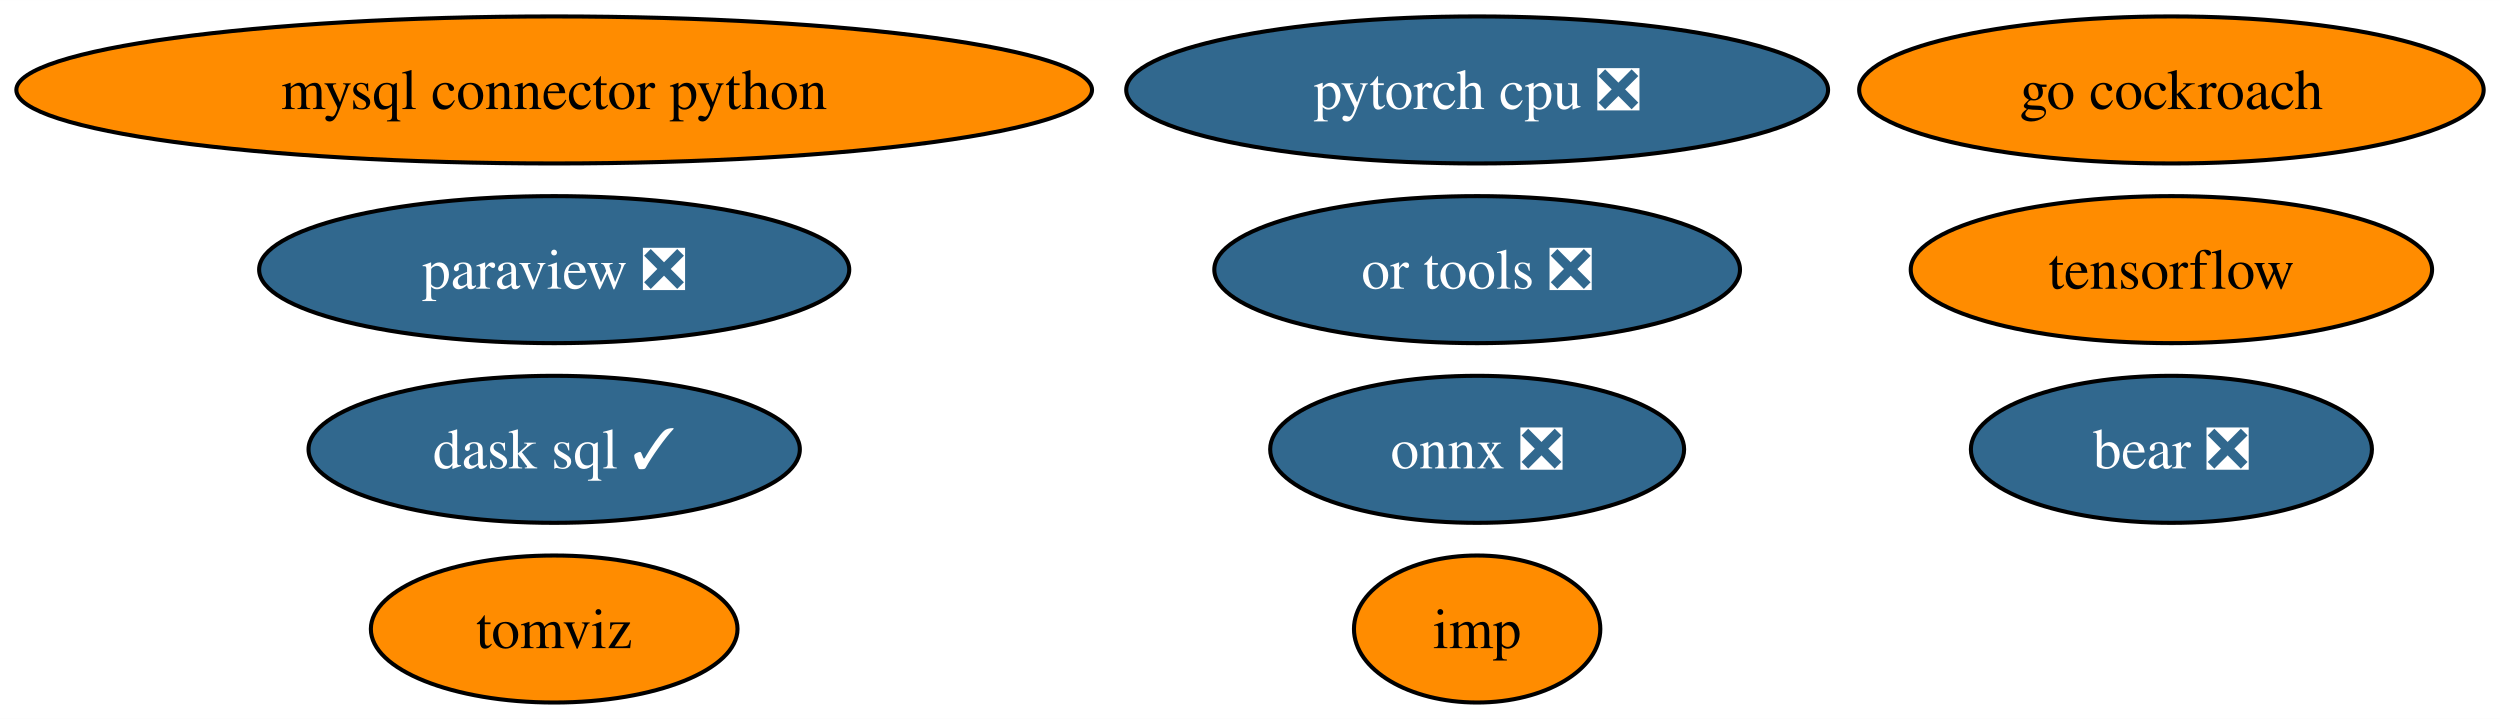
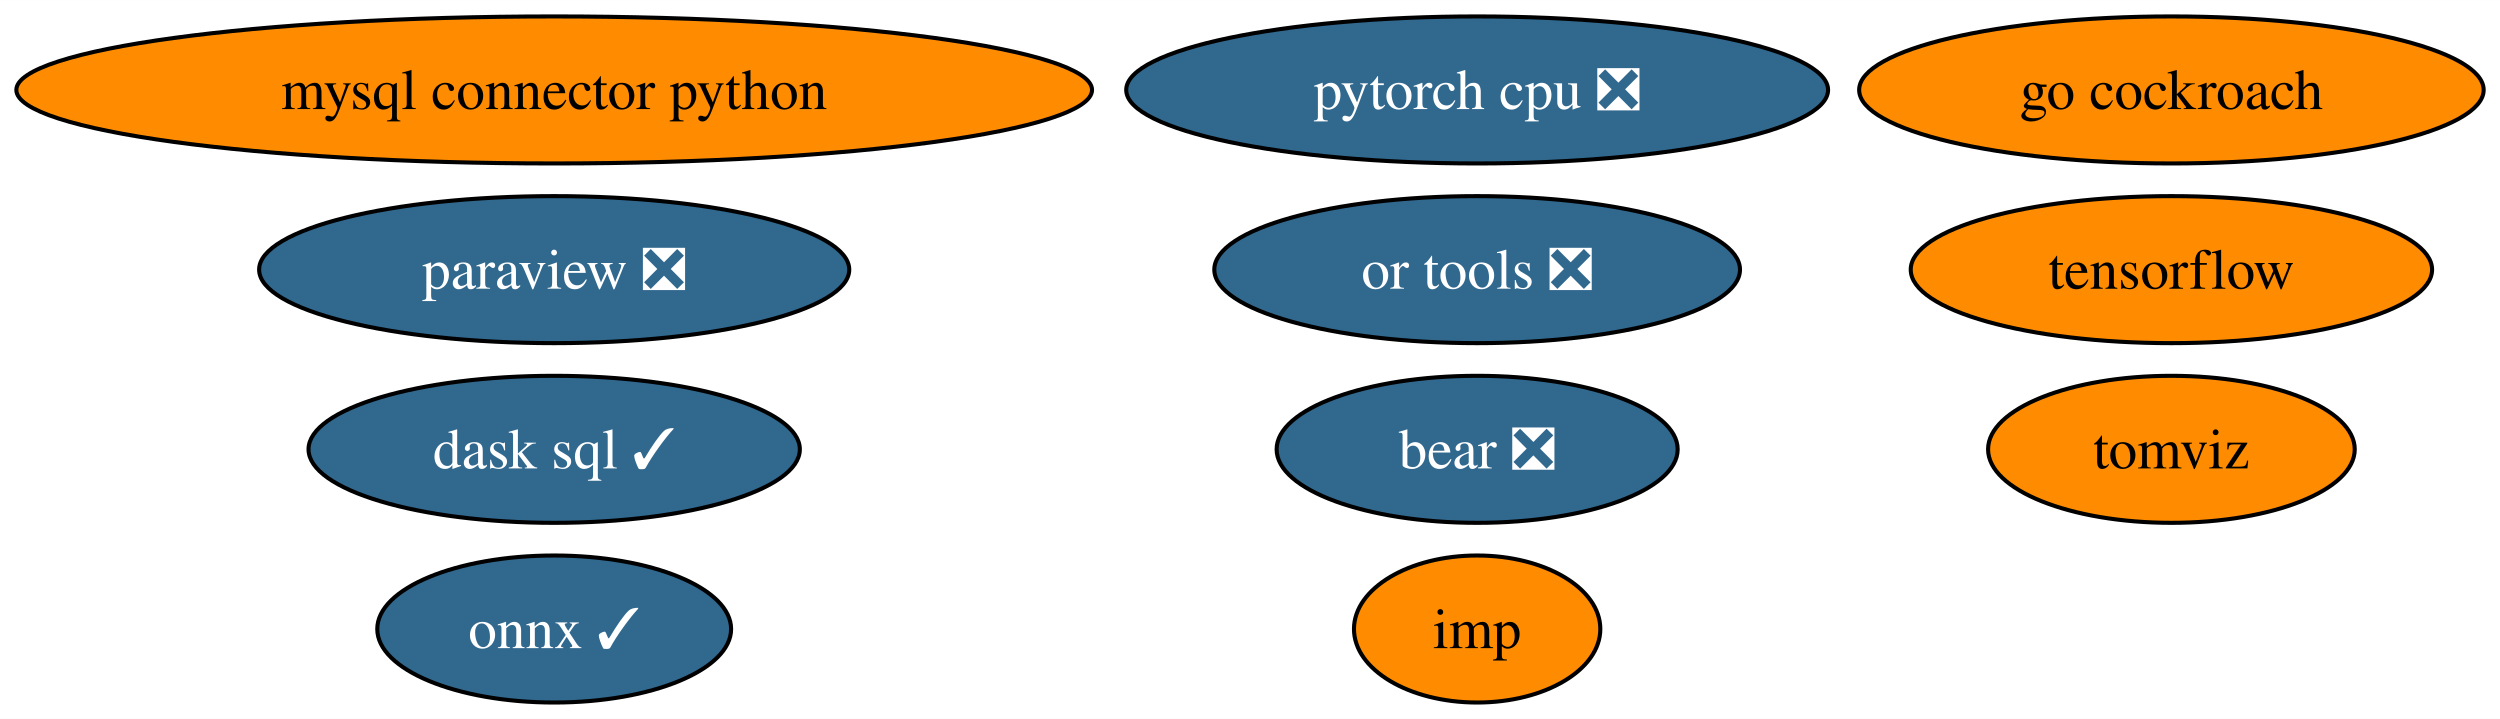
<svg xmlns="http://www.w3.org/2000/svg" xmlns:xlink="http://www.w3.org/1999/xlink" width="612pt" height="176pt" viewBox="0.00 0.00 612.16 176.00">
  <g id="graph0" class="graph" transform="scale(1 1) rotate(0) translate(4 172)">
    <polygon fill="white" stroke="none" points="-4,4 -4,-172 608.16,-172 608.16,4 -4,4" />
    <g id="node1" class="node">
      <g id="a_node1">
        <a xlink:href="https://github.com/conda-forge/mysql-connector-python-feedstock" xlink:title="mysql connector python">
          <ellipse fill="#ff8c00" stroke="black" cx="131.7" cy="-150" rx="131.7" ry="18" />
          <text text-anchor="middle" x="131.7" y="-145.32" font-family="Times,serif" font-size="14.00">mysql connector python</text>
        </a>
      </g>
    </g>
    <g id="node2" class="node">
      <g id="a_node2">
-         <a xlink:href="https://github.com/conda-forge/onnx-feedstock/pull/97" xlink:title="onnx ❎">
-           <ellipse fill="#31688e" stroke="black" cx="357.7" cy="-62" rx="50.68" ry="18" />
-           <text text-anchor="middle" x="357.7" y="-57.33" font-family="Times,serif" font-size="14.00" fill="white">onnx ❎</text>
+         <a xlink:href="https://github.com/conda-forge/onnx-feedstock/pull/97" xlink:title="onnx ✓">
+           <ellipse fill="#31688e" stroke="black" cx="131.7" cy="-18" rx="43.32" ry="18" />
+           <text text-anchor="middle" x="131.7" y="-13.32" font-family="Times,serif" font-size="14.00" fill="white">onnx ✓</text>
        </a>
      </g>
    </g>
    <g id="node3" class="node">
      <g id="a_node3">
        <a xlink:href="https://github.com/conda-forge/paraview-feedstock/pull/199" xlink:title="paraview ❎">
          <ellipse fill="#31688e" stroke="black" cx="131.7" cy="-106" rx="72.25" ry="18" />
          <text text-anchor="middle" x="131.7" y="-101.33" font-family="Times,serif" font-size="14.00" fill="white">paraview ❎</text>
        </a>
      </g>
    </g>
    <g id="node4" class="node">
      <g id="a_node4">
        <a xlink:href="https://github.com/conda-forge/tensorflow-feedstock" xlink:title="tensorflow">
          <ellipse fill="#ff8c00" stroke="black" cx="527.7" cy="-106" rx="63.83" ry="18" />
          <text text-anchor="middle" x="527.7" y="-101.33" font-family="Times,serif" font-size="14.00">tensorflow</text>
        </a>
      </g>
    </g>
    <g id="node5" class="node">
      <g id="a_node5">
        <a xlink:href="https://github.com/conda-forge/pytorch-cpu-feedstock/pull/173" xlink:title="pytorch cpu ❎">
          <ellipse fill="#31688e" stroke="black" cx="357.7" cy="-150" rx="85.93" ry="18" />
          <text text-anchor="middle" x="357.7" y="-145.32" font-family="Times,serif" font-size="14.00" fill="white">pytorch cpu ❎</text>
        </a>
      </g>
    </g>
    <g id="node6" class="node">
      <g id="a_node6">
        <a xlink:href="https://github.com/conda-forge/go-cockroach-feedstock" xlink:title="go cockroach">
          <ellipse fill="#ff8c00" stroke="black" cx="527.7" cy="-150" rx="76.46" ry="18" />
          <text text-anchor="middle" x="527.7" y="-145.32" font-family="Times,serif" font-size="14.00">go cockroach</text>
        </a>
      </g>
    </g>
    <g id="node7" class="node">
      <g id="a_node7">
        <a xlink:href="https://github.com/conda-forge/dask-sql-feedstock/pull/65" xlink:title="dask sql ✓">
          <ellipse fill="#31688e" stroke="black" cx="131.7" cy="-62" rx="60.15" ry="18" />
          <text text-anchor="middle" x="131.7" y="-57.33" font-family="Times,serif" font-size="14.00" fill="white">dask sql ✓</text>
        </a>
      </g>
    </g>
    <g id="node8" class="node">
      <g id="a_node8">
        <a xlink:href="https://github.com/conda-forge/tomviz-feedstock" xlink:title="tomviz">
-           <ellipse fill="#ff8c00" stroke="black" cx="131.7" cy="-18" rx="44.89" ry="18" />
-           <text text-anchor="middle" x="131.7" y="-13.32" font-family="Times,serif" font-size="14.00">tomviz</text>
+           <ellipse fill="#ff8c00" stroke="black" cx="527.7" cy="-62" rx="44.89" ry="18" />
+           <text text-anchor="middle" x="527.7" y="-57.33" font-family="Times,serif" font-size="14.00">tomviz</text>
        </a>
      </g>
    </g>
    <g id="node9" class="node">
      <g id="a_node9">
        <a xlink:href="https://github.com/conda-forge/imp-feedstock" xlink:title="imp">
          <ellipse fill="#ff8c00" stroke="black" cx="357.7" cy="-18" rx="30.16" ry="18" />
          <text text-anchor="middle" x="357.7" y="-13.32" font-family="Times,serif" font-size="14.00">imp</text>
        </a>
      </g>
    </g>
    <g id="node10" class="node">
      <g id="a_node10">
        <a xlink:href="https://github.com/conda-forge/or-tools-feedstock/pull/46" xlink:title="or tools ❎">
          <ellipse fill="#31688e" stroke="black" cx="357.7" cy="-106" rx="64.36" ry="18" />
          <text text-anchor="middle" x="357.7" y="-101.33" font-family="Times,serif" font-size="14.00" fill="white">or tools ❎</text>
        </a>
      </g>
    </g>
    <g id="node11" class="node">
      <g id="a_node11">
        <a xlink:href="https://github.com/conda-forge/bear-feedstock/pull/36" xlink:title="bear ❎">
-           <ellipse fill="#31688e" stroke="black" cx="527.7" cy="-62" rx="49.1" ry="18" />
-           <text text-anchor="middle" x="527.7" y="-57.33" font-family="Times,serif" font-size="14.00" fill="white">bear ❎</text>
+           <ellipse fill="#31688e" stroke="black" cx="357.7" cy="-62" rx="49.1" ry="18" />
+           <text text-anchor="middle" x="357.7" y="-57.33" font-family="Times,serif" font-size="14.00" fill="white">bear ❎</text>
        </a>
      </g>
    </g>
  </g>
</svg>
